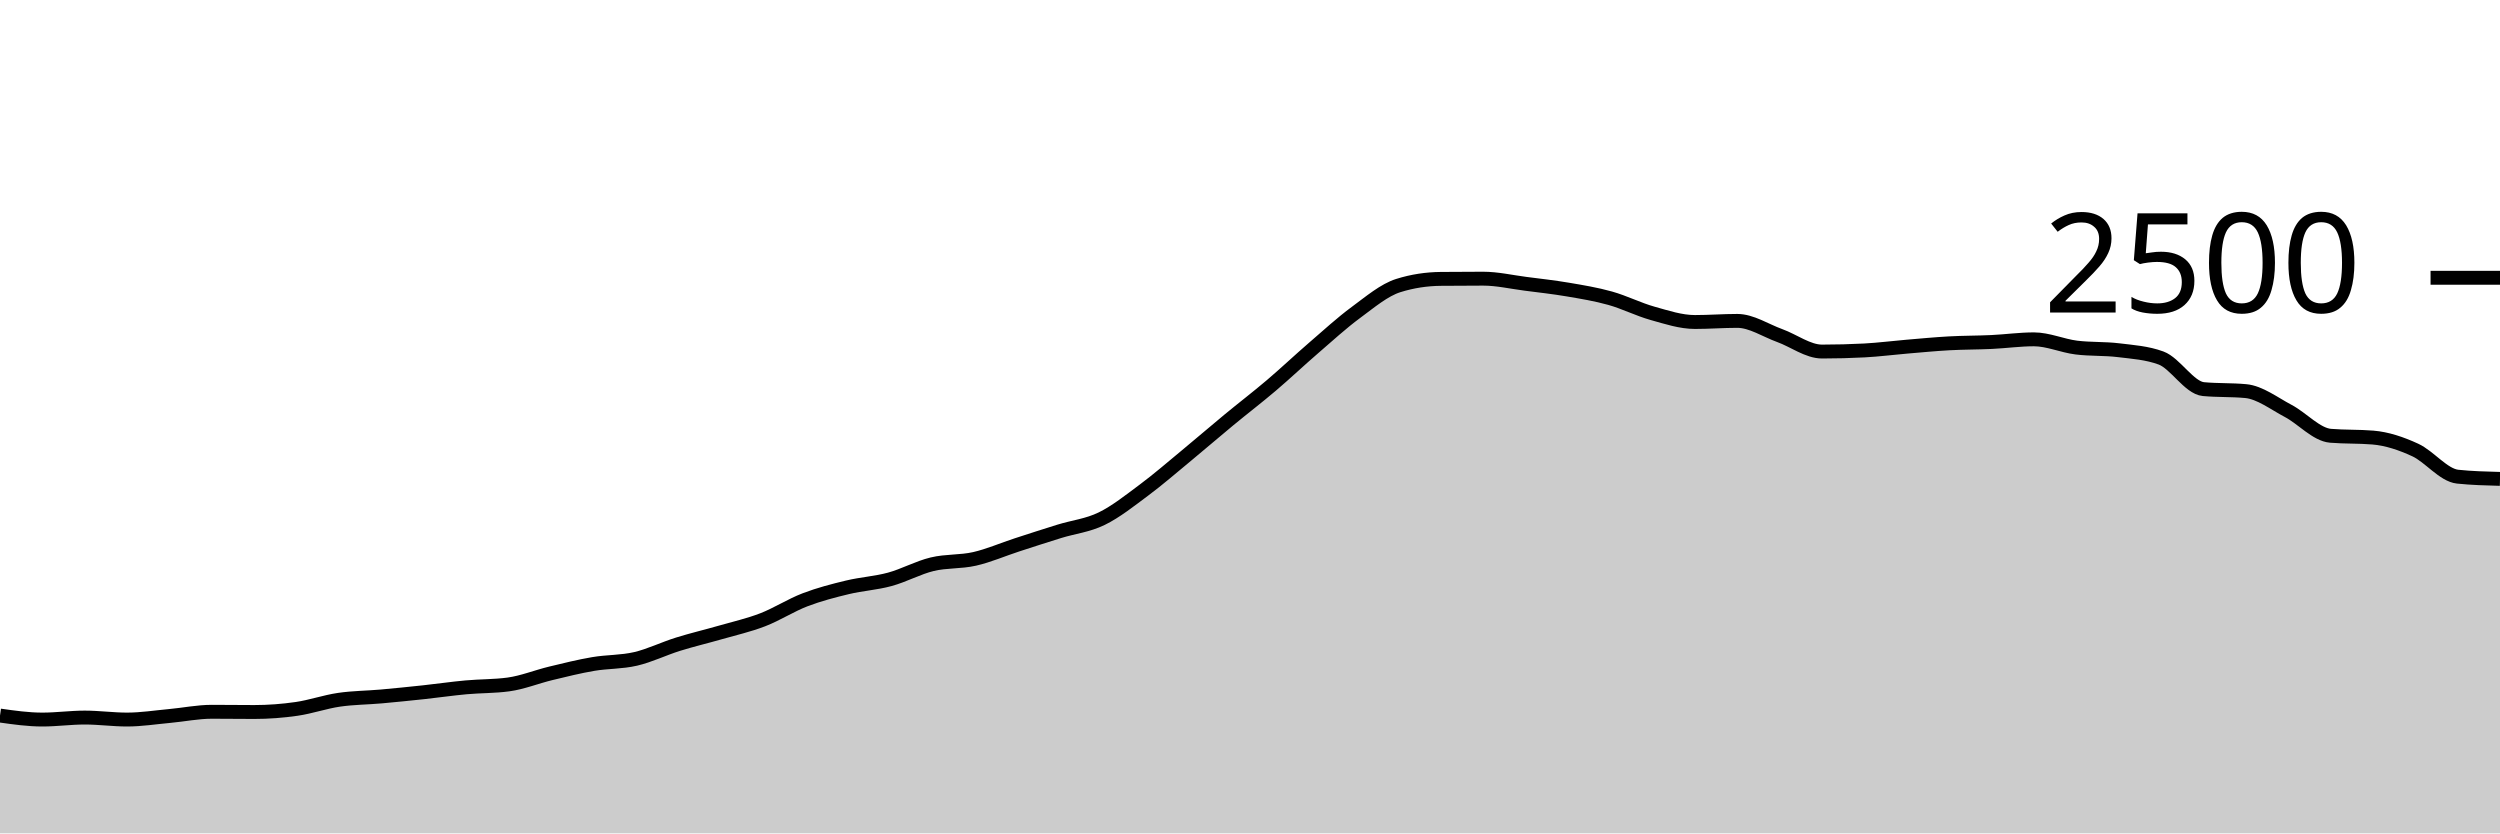
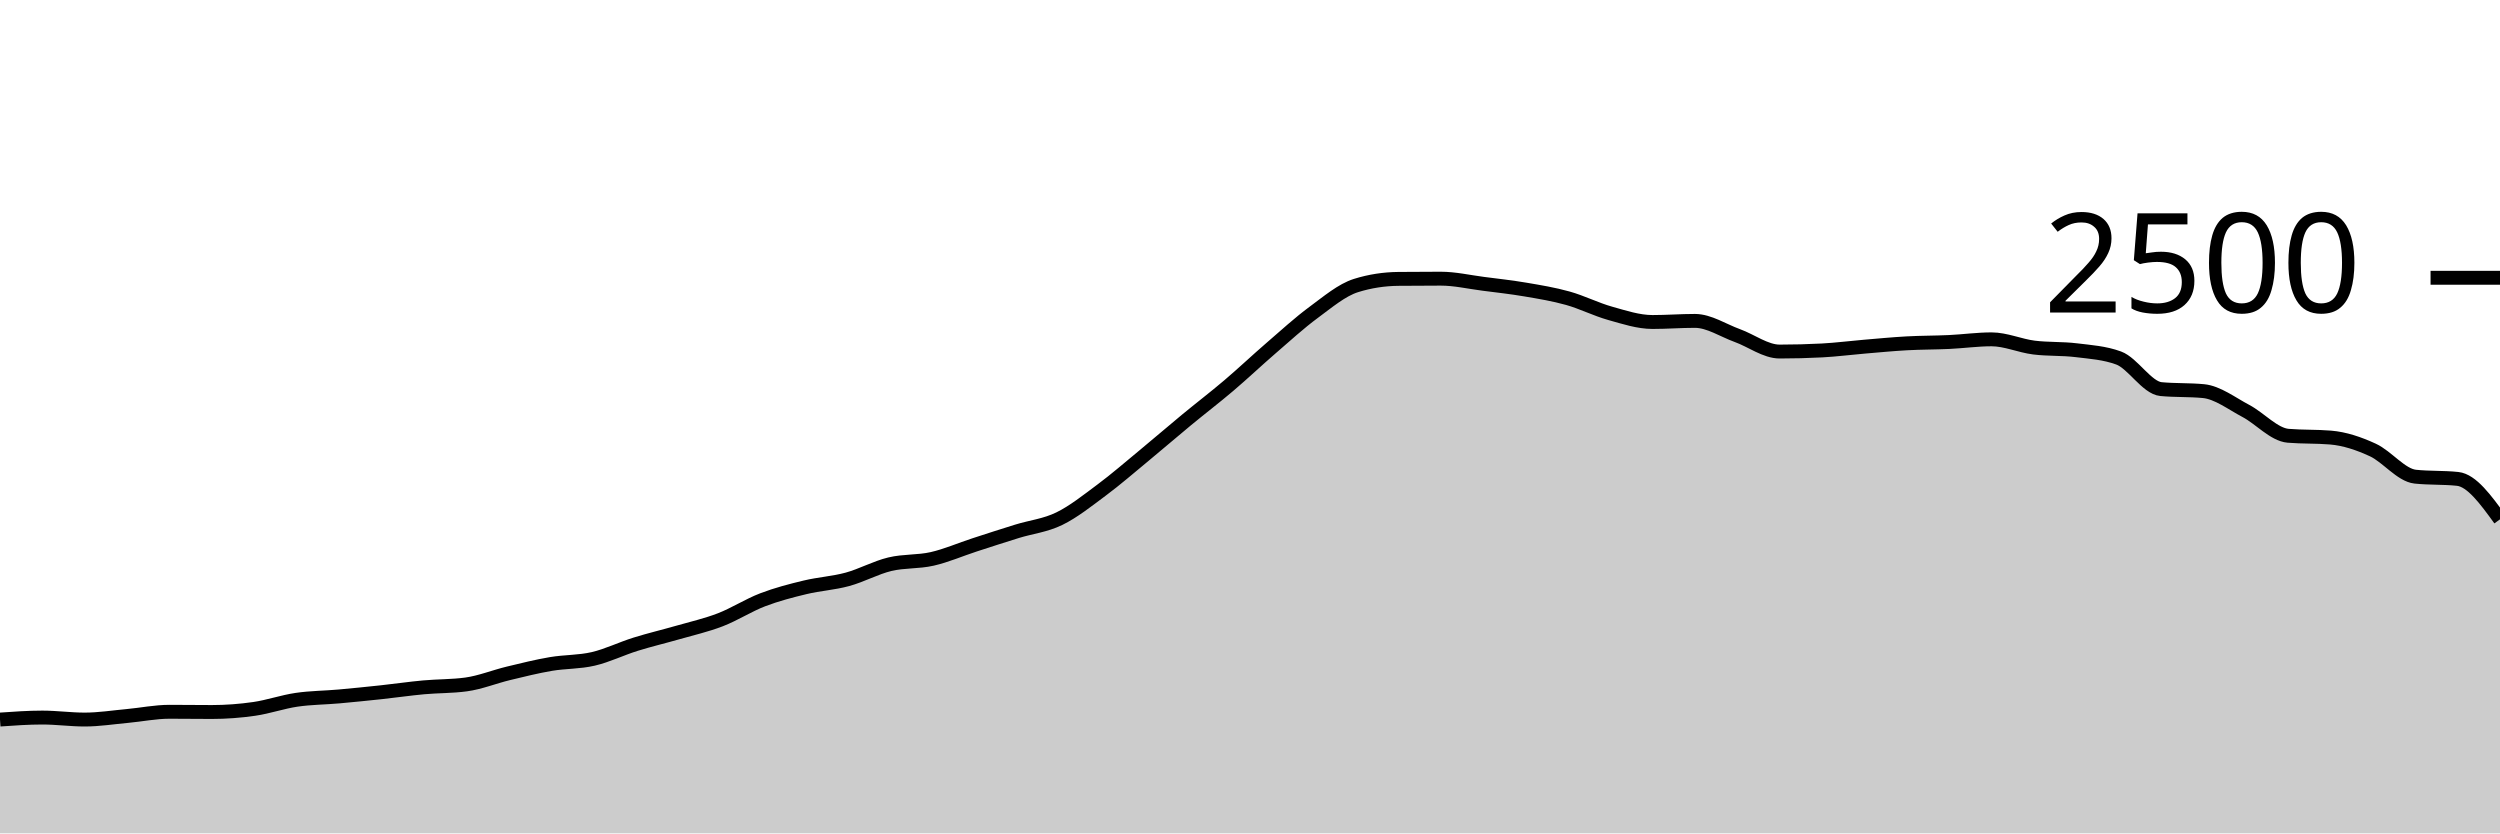
<svg xmlns="http://www.w3.org/2000/svg" viewBox="0 0 180 60">
  <g transform="translate(0,20)">
-     <path class="area" fill="rgba(0, 0, 0, 0.2)" d="M0,31.52C1.017,31.664,2.034,31.808,3.051,31.808C4.068,31.808,5.085,31.664,6.102,31.664C7.119,31.664,8.136,31.808,9.153,31.808C10.169,31.808,11.186,31.645,12.203,31.552C13.22,31.459,14.237,31.248,15.254,31.248C16.271,31.248,17.288,31.264,18.305,31.264C19.322,31.264,20.339,31.187,21.356,31.04C22.373,30.893,23.39,30.533,24.407,30.384C25.424,30.235,26.441,30.235,27.458,30.144C28.475,30.053,29.492,29.949,30.508,29.84C31.525,29.731,32.542,29.581,33.559,29.488C34.576,29.395,35.593,29.419,36.61,29.28C37.627,29.141,38.644,28.725,39.661,28.48C40.678,28.235,41.695,27.981,42.712,27.808C43.729,27.635,44.746,27.677,45.763,27.44C46.78,27.203,47.797,26.701,48.814,26.384C49.831,26.067,50.847,25.829,51.864,25.536C52.881,25.243,53.898,25.016,54.915,24.624C55.932,24.232,56.949,23.573,57.966,23.184C58.983,22.795,60,22.533,61.017,22.288C62.034,22.043,63.051,21.989,64.068,21.712C65.085,21.435,66.102,20.869,67.119,20.624C68.136,20.379,69.153,20.472,70.169,20.24C71.186,20.008,72.203,19.563,73.22,19.232C74.237,18.901,75.254,18.571,76.271,18.256C77.288,17.941,78.305,17.84,79.322,17.344C80.339,16.848,81.356,16.037,82.373,15.28C83.39,14.523,84.407,13.64,85.424,12.8C86.441,11.96,87.458,11.08,88.475,10.24C89.492,9.4,90.508,8.624,91.525,7.76C92.542,6.896,93.559,5.933,94.576,5.056C95.593,4.179,96.61,3.245,97.627,2.496C98.644,1.747,99.661,0.88,100.678,0.56C101.695,0.24,102.712,0.091,103.729,0.08C104.746,0.069,105.763,0.064,106.78,0.064C107.797,0.064,108.814,0.301,109.831,0.432C110.847,0.563,111.864,0.675,112.881,0.848C113.898,1.021,114.915,1.187,115.932,1.472C116.949,1.757,117.966,2.275,118.983,2.56C120,2.845,121.017,3.184,122.034,3.184C123.051,3.184,124.068,3.104,125.085,3.104C126.102,3.104,127.119,3.792,128.136,4.16C129.153,4.528,130.169,5.312,131.186,5.312C132.203,5.312,133.22,5.285,134.237,5.232C135.254,5.179,136.271,5.045,137.288,4.96C138.305,4.875,139.322,4.776,140.339,4.72C141.356,4.664,142.373,4.672,143.39,4.624C144.407,4.576,145.424,4.432,146.441,4.432C147.458,4.432,148.475,4.896,149.492,5.024C150.508,5.152,151.525,5.091,152.542,5.216C153.559,5.341,154.576,5.403,155.593,5.776C156.61,6.149,157.627,7.92,158.644,8.016C159.661,8.112,160.678,8.064,161.695,8.16C162.712,8.256,163.729,9.048,164.746,9.584C165.763,10.12,166.78,11.291,167.797,11.376C168.814,11.461,169.831,11.419,170.847,11.504C171.864,11.589,172.881,11.931,173.898,12.4C174.915,12.869,175.932,14.213,176.949,14.32C177.966,14.427,178.983,14.453,180,14.48L180,40C178.983,40,177.966,40,176.949,40C175.932,40,174.915,40,173.898,40C172.881,40,171.864,40,170.847,40C169.831,40,168.814,40,167.797,40C166.78,40,165.763,40,164.746,40C163.729,40,162.712,40,161.695,40C160.678,40,159.661,40,158.644,40C157.627,40,156.61,40,155.593,40C154.576,40,153.559,40,152.542,40C151.525,40,150.508,40,149.492,40C148.475,40,147.458,40,146.441,40C145.424,40,144.407,40,143.39,40C142.373,40,141.356,40,140.339,40C139.322,40,138.305,40,137.288,40C136.271,40,135.254,40,134.237,40C133.22,40,132.203,40,131.186,40C130.169,40,129.153,40,128.136,40C127.119,40,126.102,40,125.085,40C124.068,40,123.051,40,122.034,40C121.017,40,120,40,118.983,40C117.966,40,116.949,40,115.932,40C114.915,40,113.898,40,112.881,40C111.864,40,110.847,40,109.831,40C108.814,40,107.797,40,106.78,40C105.763,40,104.746,40,103.729,40C102.712,40,101.695,40,100.678,40C99.661,40,98.644,40,97.627,40C96.61,40,95.593,40,94.576,40C93.559,40,92.542,40,91.525,40C90.508,40,89.492,40,88.475,40C87.458,40,86.441,40,85.424,40C84.407,40,83.39,40,82.373,40C81.356,40,80.339,40,79.322,40C78.305,40,77.288,40,76.271,40C75.254,40,74.237,40,73.22,40C72.203,40,71.186,40,70.169,40C69.153,40,68.136,40,67.119,40C66.102,40,65.085,40,64.068,40C63.051,40,62.034,40,61.017,40C60,40,58.983,40,57.966,40C56.949,40,55.932,40,54.915,40C53.898,40,52.881,40,51.864,40C50.847,40,49.831,40,48.814,40C47.797,40,46.78,40,45.763,40C44.746,40,43.729,40,42.712,40C41.695,40,40.678,40,39.661,40C38.644,40,37.627,40,36.61,40C35.593,40,34.576,40,33.559,40C32.542,40,31.525,40,30.508,40C29.492,40,28.475,40,27.458,40C26.441,40,25.424,40,24.407,40C23.39,40,22.373,40,21.356,40C20.339,40,19.322,40,18.305,40C17.288,40,16.271,40,15.254,40C14.237,40,13.22,40,12.203,40C11.186,40,10.169,40,9.153,40C8.136,40,7.119,40,6.102,40C5.085,40,4.068,40,3.051,40C2.034,40,1.017,40,0,40Z" />
-     <path class="line" stroke="black" fill="none" d="M0,31.52C1.017,31.664,2.034,31.808,3.051,31.808C4.068,31.808,5.085,31.664,6.102,31.664C7.119,31.664,8.136,31.808,9.153,31.808C10.169,31.808,11.186,31.645,12.203,31.552C13.22,31.459,14.237,31.248,15.254,31.248C16.271,31.248,17.288,31.264,18.305,31.264C19.322,31.264,20.339,31.187,21.356,31.04C22.373,30.893,23.39,30.533,24.407,30.384C25.424,30.235,26.441,30.235,27.458,30.144C28.475,30.053,29.492,29.949,30.508,29.84C31.525,29.731,32.542,29.581,33.559,29.488C34.576,29.395,35.593,29.419,36.61,29.28C37.627,29.141,38.644,28.725,39.661,28.48C40.678,28.235,41.695,27.981,42.712,27.808C43.729,27.635,44.746,27.677,45.763,27.44C46.78,27.203,47.797,26.701,48.814,26.384C49.831,26.067,50.847,25.829,51.864,25.536C52.881,25.243,53.898,25.016,54.915,24.624C55.932,24.232,56.949,23.573,57.966,23.184C58.983,22.795,60,22.533,61.017,22.288C62.034,22.043,63.051,21.989,64.068,21.712C65.085,21.435,66.102,20.869,67.119,20.624C68.136,20.379,69.153,20.472,70.169,20.24C71.186,20.008,72.203,19.563,73.22,19.232C74.237,18.901,75.254,18.571,76.271,18.256C77.288,17.941,78.305,17.84,79.322,17.344C80.339,16.848,81.356,16.037,82.373,15.28C83.39,14.523,84.407,13.64,85.424,12.8C86.441,11.96,87.458,11.08,88.475,10.24C89.492,9.4,90.508,8.624,91.525,7.76C92.542,6.896,93.559,5.933,94.576,5.056C95.593,4.179,96.61,3.245,97.627,2.496C98.644,1.747,99.661,0.88,100.678,0.56C101.695,0.24,102.712,0.091,103.729,0.08C104.746,0.069,105.763,0.064,106.78,0.064C107.797,0.064,108.814,0.301,109.831,0.432C110.847,0.563,111.864,0.675,112.881,0.848C113.898,1.021,114.915,1.187,115.932,1.472C116.949,1.757,117.966,2.275,118.983,2.56C120,2.845,121.017,3.184,122.034,3.184C123.051,3.184,124.068,3.104,125.085,3.104C126.102,3.104,127.119,3.792,128.136,4.16C129.153,4.528,130.169,5.312,131.186,5.312C132.203,5.312,133.22,5.285,134.237,5.232C135.254,5.179,136.271,5.045,137.288,4.96C138.305,4.875,139.322,4.776,140.339,4.72C141.356,4.664,142.373,4.672,143.39,4.624C144.407,4.576,145.424,4.432,146.441,4.432C147.458,4.432,148.475,4.896,149.492,5.024C150.508,5.152,151.525,5.091,152.542,5.216C153.559,5.341,154.576,5.403,155.593,5.776C156.61,6.149,157.627,7.92,158.644,8.016C159.661,8.112,160.678,8.064,161.695,8.16C162.712,8.256,163.729,9.048,164.746,9.584C165.763,10.12,166.78,11.291,167.797,11.376C168.814,11.461,169.831,11.419,170.847,11.504C171.864,11.589,172.881,11.931,173.898,12.4C174.915,12.869,175.932,14.213,176.949,14.32C177.966,14.427,178.983,14.453,180,14.48" />
+     <path class="area" fill="rgba(0, 0, 0, 0.2)" d="M0,31.808C1.017,31.736,2.034,31.664,3.051,31.664C4.068,31.664,5.085,31.808,6.102,31.808C7.119,31.808,8.136,31.645,9.153,31.552C10.169,31.459,11.186,31.248,12.203,31.248C13.22,31.248,14.237,31.264,15.254,31.264C16.271,31.264,17.288,31.187,18.305,31.04C19.322,30.893,20.339,30.533,21.356,30.384C22.373,30.235,23.39,30.235,24.407,30.144C25.424,30.053,26.441,29.949,27.458,29.84C28.475,29.731,29.492,29.581,30.508,29.488C31.525,29.395,32.542,29.419,33.559,29.28C34.576,29.141,35.593,28.725,36.61,28.48C37.627,28.235,38.644,27.981,39.661,27.808C40.678,27.635,41.695,27.677,42.712,27.44C43.729,27.203,44.746,26.701,45.763,26.384C46.78,26.067,47.797,25.829,48.814,25.536C49.831,25.243,50.847,25.016,51.864,24.624C52.881,24.232,53.898,23.573,54.915,23.184C55.932,22.795,56.949,22.533,57.966,22.288C58.983,22.043,60,21.989,61.017,21.712C62.034,21.435,63.051,20.869,64.068,20.624C65.085,20.379,66.102,20.472,67.119,20.24C68.136,20.008,69.153,19.563,70.169,19.232C71.186,18.901,72.203,18.571,73.22,18.256C74.237,17.941,75.254,17.84,76.271,17.344C77.288,16.848,78.305,16.037,79.322,15.28C80.339,14.523,81.356,13.64,82.373,12.8C83.39,11.96,84.407,11.08,85.424,10.24C86.441,9.4,87.458,8.624,88.475,7.76C89.492,6.896,90.508,5.933,91.525,5.056C92.542,4.179,93.559,3.245,94.576,2.496C95.593,1.747,96.61,0.88,97.627,0.56C98.644,0.24,99.661,0.091,100.678,0.08C101.695,0.069,102.712,0.064,103.729,0.064C104.746,0.064,105.763,0.301,106.78,0.432C107.797,0.563,108.814,0.675,109.831,0.848C110.847,1.021,111.864,1.187,112.881,1.472C113.898,1.757,114.915,2.275,115.932,2.56C116.949,2.845,117.966,3.184,118.983,3.184C120,3.184,121.017,3.104,122.034,3.104C123.051,3.104,124.068,3.792,125.085,4.16C126.102,4.528,127.119,5.312,128.136,5.312C129.153,5.312,130.169,5.285,131.186,5.232C132.203,5.179,133.22,5.045,134.237,4.96C135.254,4.875,136.271,4.776,137.288,4.72C138.305,4.664,139.322,4.672,140.339,4.624C141.356,4.576,142.373,4.432,143.39,4.432C144.407,4.432,145.424,4.896,146.441,5.024C147.458,5.152,148.475,5.091,149.492,5.216C150.508,5.341,151.525,5.403,152.542,5.776C153.559,6.149,154.576,7.92,155.593,8.016C156.61,8.112,157.627,8.064,158.644,8.16C159.661,8.256,160.678,9.048,161.695,9.584C162.712,10.12,163.729,11.291,164.746,11.376C165.763,11.461,166.78,11.419,167.797,11.504C168.814,11.589,169.831,11.931,170.847,12.4C171.864,12.869,172.881,14.213,173.898,14.32C174.915,14.427,175.932,14.373,176.949,14.48C177.966,14.587,178.983,15.989,180,17.392L180,40C178.983,40,177.966,40,176.949,40C175.932,40,174.915,40,173.898,40C172.881,40,171.864,40,170.847,40C169.831,40,168.814,40,167.797,40C166.78,40,165.763,40,164.746,40C163.729,40,162.712,40,161.695,40C160.678,40,159.661,40,158.644,40C157.627,40,156.61,40,155.593,40C154.576,40,153.559,40,152.542,40C151.525,40,150.508,40,149.492,40C148.475,40,147.458,40,146.441,40C145.424,40,144.407,40,143.39,40C142.373,40,141.356,40,140.339,40C139.322,40,138.305,40,137.288,40C136.271,40,135.254,40,134.237,40C133.22,40,132.203,40,131.186,40C130.169,40,129.153,40,128.136,40C127.119,40,126.102,40,125.085,40C124.068,40,123.051,40,122.034,40C121.017,40,120,40,118.983,40C117.966,40,116.949,40,115.932,40C114.915,40,113.898,40,112.881,40C111.864,40,110.847,40,109.831,40C108.814,40,107.797,40,106.78,40C105.763,40,104.746,40,103.729,40C102.712,40,101.695,40,100.678,40C99.661,40,98.644,40,97.627,40C96.61,40,95.593,40,94.576,40C93.559,40,92.542,40,91.525,40C90.508,40,89.492,40,88.475,40C87.458,40,86.441,40,85.424,40C84.407,40,83.39,40,82.373,40C81.356,40,80.339,40,79.322,40C78.305,40,77.288,40,76.271,40C75.254,40,74.237,40,73.22,40C72.203,40,71.186,40,70.169,40C69.153,40,68.136,40,67.119,40C66.102,40,65.085,40,64.068,40C63.051,40,62.034,40,61.017,40C60,40,58.983,40,57.966,40C56.949,40,55.932,40,54.915,40C53.898,40,52.881,40,51.864,40C50.847,40,49.831,40,48.814,40C47.797,40,46.78,40,45.763,40C44.746,40,43.729,40,42.712,40C41.695,40,40.678,40,39.661,40C38.644,40,37.627,40,36.61,40C35.593,40,34.576,40,33.559,40C32.542,40,31.525,40,30.508,40C29.492,40,28.475,40,27.458,40C26.441,40,25.424,40,24.407,40C23.39,40,22.373,40,21.356,40C20.339,40,19.322,40,18.305,40C17.288,40,16.271,40,15.254,40C14.237,40,13.22,40,12.203,40C11.186,40,10.169,40,9.153,40C8.136,40,7.119,40,6.102,40C5.085,40,4.068,40,3.051,40C2.034,40,1.017,40,0,40Z" />
+     <path class="line" stroke="black" fill="none" d="M0,31.808C1.017,31.736,2.034,31.664,3.051,31.664C4.068,31.664,5.085,31.808,6.102,31.808C7.119,31.808,8.136,31.645,9.153,31.552C10.169,31.459,11.186,31.248,12.203,31.248C13.22,31.248,14.237,31.264,15.254,31.264C16.271,31.264,17.288,31.187,18.305,31.04C19.322,30.893,20.339,30.533,21.356,30.384C22.373,30.235,23.39,30.235,24.407,30.144C25.424,30.053,26.441,29.949,27.458,29.84C28.475,29.731,29.492,29.581,30.508,29.488C31.525,29.395,32.542,29.419,33.559,29.28C34.576,29.141,35.593,28.725,36.61,28.48C37.627,28.235,38.644,27.981,39.661,27.808C40.678,27.635,41.695,27.677,42.712,27.44C43.729,27.203,44.746,26.701,45.763,26.384C46.78,26.067,47.797,25.829,48.814,25.536C49.831,25.243,50.847,25.016,51.864,24.624C52.881,24.232,53.898,23.573,54.915,23.184C55.932,22.795,56.949,22.533,57.966,22.288C58.983,22.043,60,21.989,61.017,21.712C62.034,21.435,63.051,20.869,64.068,20.624C65.085,20.379,66.102,20.472,67.119,20.24C68.136,20.008,69.153,19.563,70.169,19.232C71.186,18.901,72.203,18.571,73.22,18.256C74.237,17.941,75.254,17.84,76.271,17.344C77.288,16.848,78.305,16.037,79.322,15.28C80.339,14.523,81.356,13.64,82.373,12.8C83.39,11.96,84.407,11.08,85.424,10.24C86.441,9.4,87.458,8.624,88.475,7.76C89.492,6.896,90.508,5.933,91.525,5.056C92.542,4.179,93.559,3.245,94.576,2.496C95.593,1.747,96.61,0.88,97.627,0.56C98.644,0.24,99.661,0.091,100.678,0.08C101.695,0.069,102.712,0.064,103.729,0.064C104.746,0.064,105.763,0.301,106.78,0.432C107.797,0.563,108.814,0.675,109.831,0.848C110.847,1.021,111.864,1.187,112.881,1.472C113.898,1.757,114.915,2.275,115.932,2.56C116.949,2.845,117.966,3.184,118.983,3.184C120,3.184,121.017,3.104,122.034,3.104C123.051,3.104,124.068,3.792,125.085,4.16C126.102,4.528,127.119,5.312,128.136,5.312C129.153,5.312,130.169,5.285,131.186,5.232C132.203,5.179,133.22,5.045,134.237,4.96C135.254,4.875,136.271,4.776,137.288,4.72C138.305,4.664,139.322,4.672,140.339,4.624C141.356,4.576,142.373,4.432,143.39,4.432C144.407,4.432,145.424,4.896,146.441,5.024C147.458,5.152,148.475,5.091,149.492,5.216C150.508,5.341,151.525,5.403,152.542,5.776C153.559,6.149,154.576,7.92,155.593,8.016C156.61,8.112,157.627,8.064,158.644,8.16C159.661,8.256,160.678,9.048,161.695,9.584C162.712,10.12,163.729,11.291,164.746,11.376C165.763,11.461,166.78,11.419,167.797,11.504C168.814,11.589,169.831,11.931,170.847,12.4C171.864,12.869,172.881,14.213,173.898,14.32C174.915,14.427,175.932,14.373,176.949,14.48C177.966,14.587,178.983,15.989,180,17.392" />
    <path class="axis-ceiling" stroke-width="1" stroke="black" fill="none" d="M175,0L180,0" />
    <text class="axis-ceiling-label" font-family="sans-serif" text-anchor="end" font-size="10px" x="170" y="2.5">2500</text>
  </g>
</svg>
